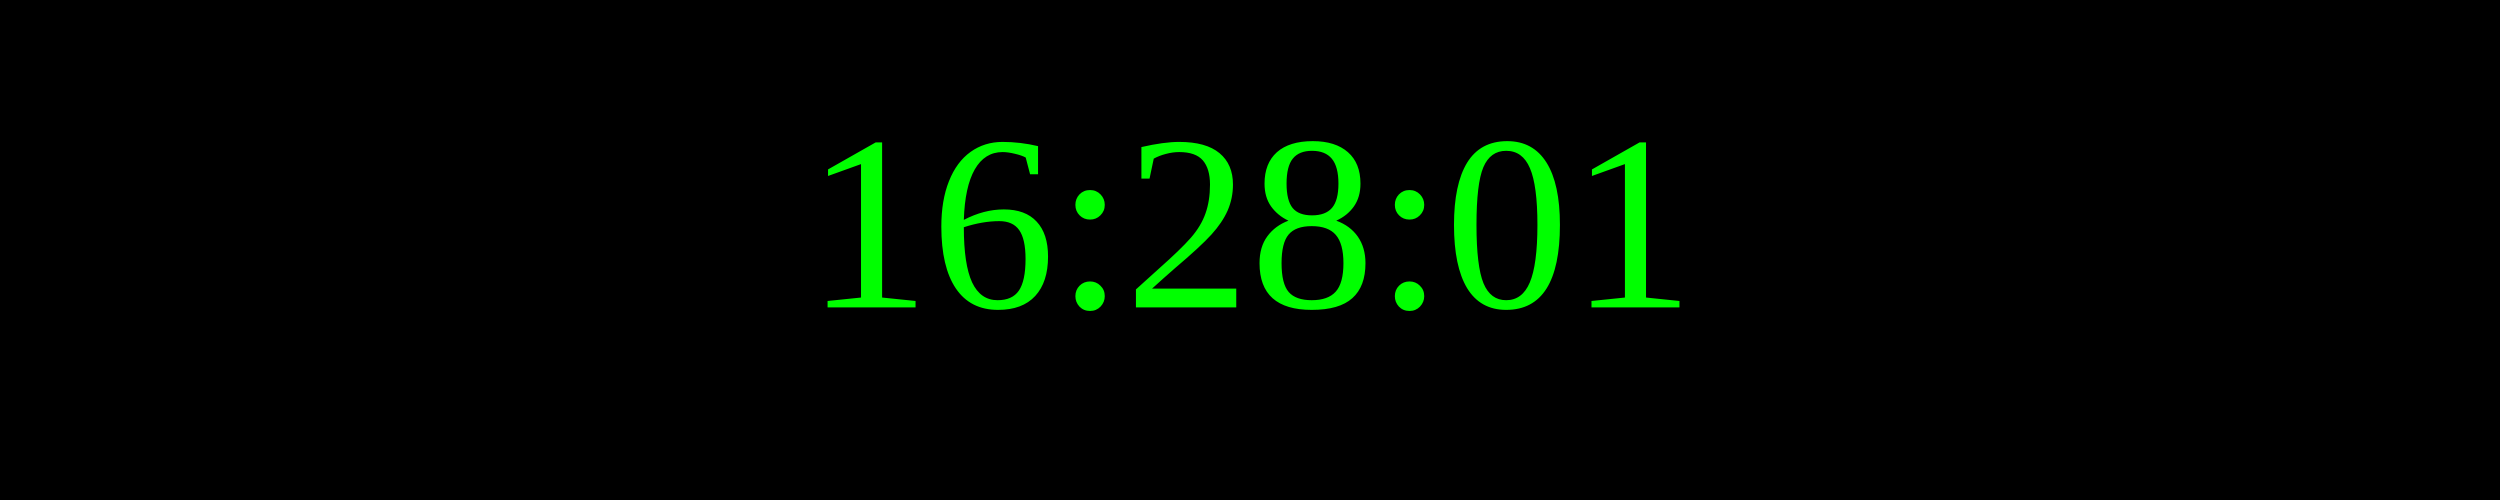
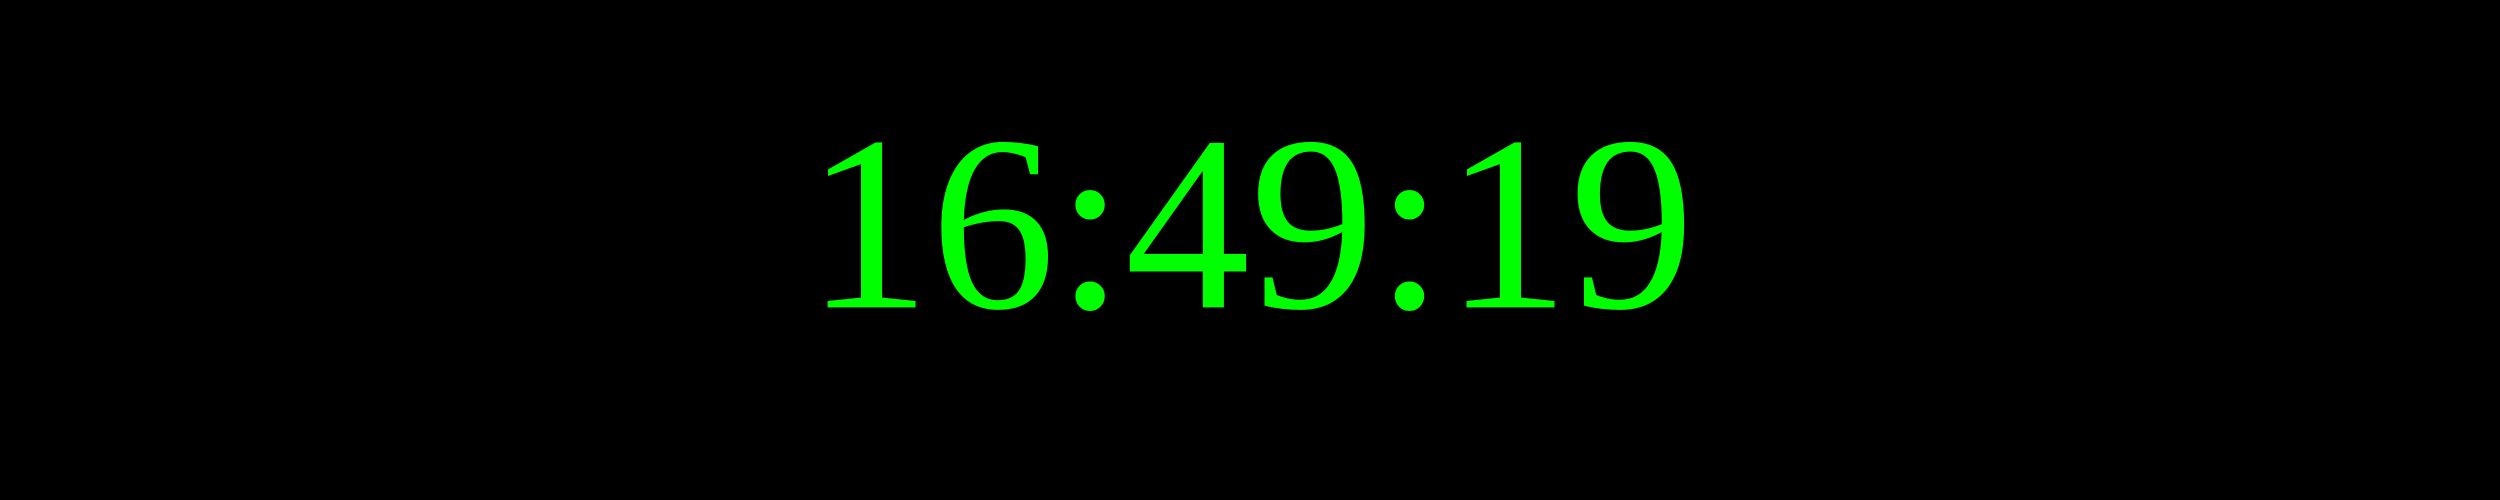
<svg xmlns="http://www.w3.org/2000/svg" width="250" height="50">
  <rect width="100%" height="100%" fill="black" />
  <text x="50%" y="50%" font-size="25" fill="lime" text-anchor="middle" dominant-baseline="middle">
- 16:28:01
+ 16:49:19
</text>
</svg>
